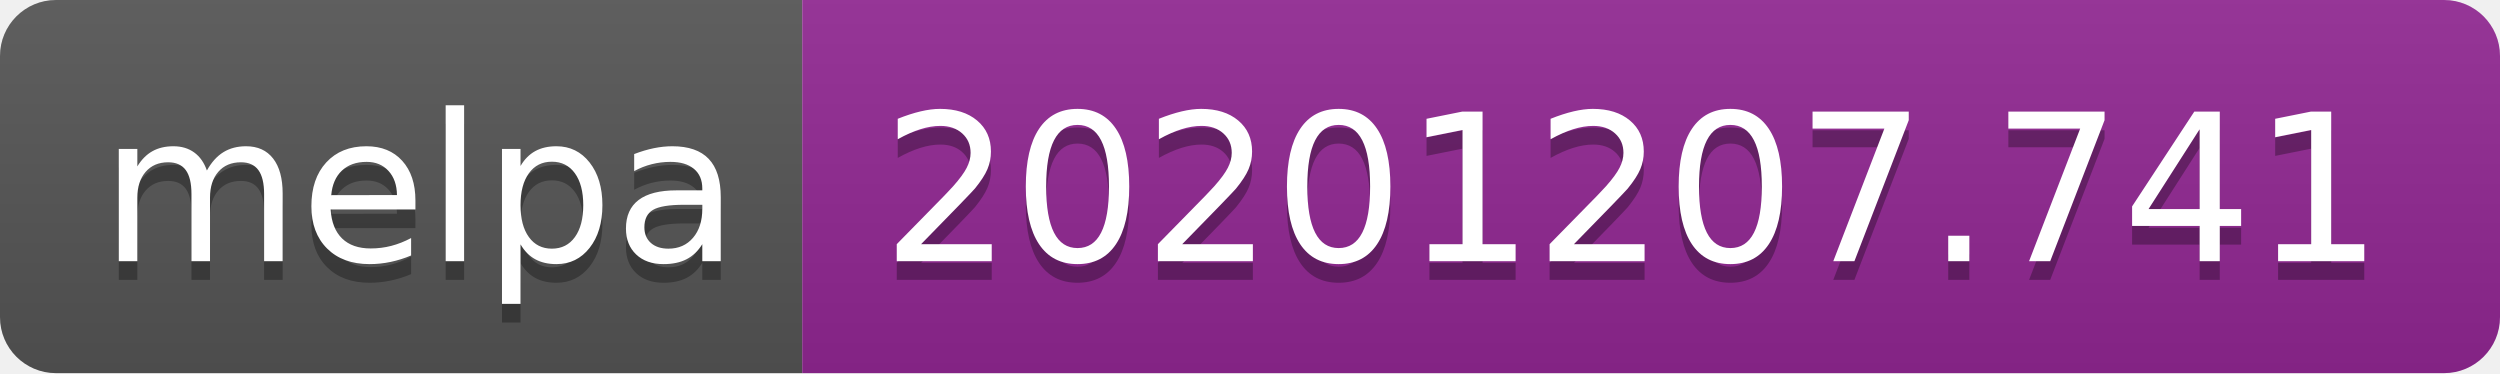
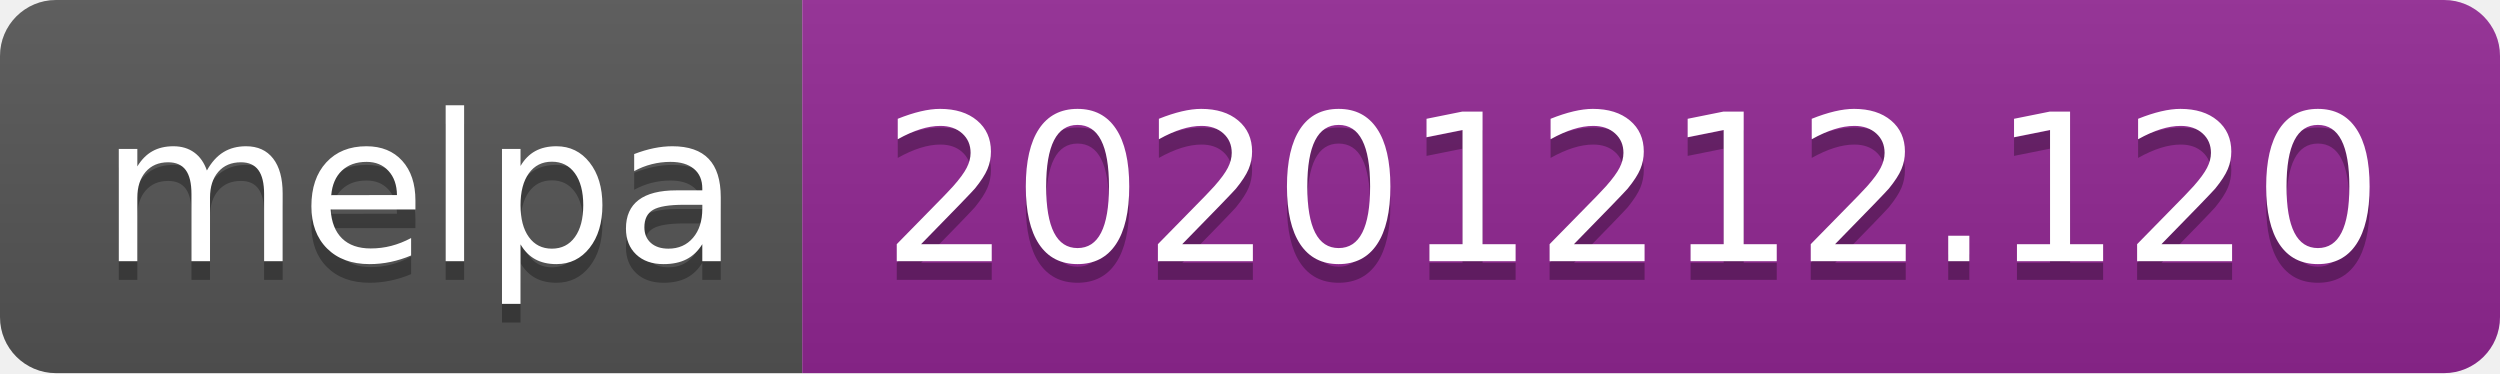
- <svg xmlns="http://www.w3.org/2000/svg" width="134" height="20" role="img" aria-label="melpa: 20201207.741">
+ <svg xmlns="http://www.w3.org/2000/svg" width="134" height="20" role="img" aria-label="melpa: 20201212.120">
  <linearGradient id="s" x2="0" y2="100%">
    <stop offset="0" stop-color="#bbb" stop-opacity=".1" />
    <stop offset="1" stop-opacity=".1" />
  </linearGradient>
  <clipPath id="r">
    <rect width="134" height="20" rx="3" fill="#fff" />
  </clipPath>
  <g clip-path="url(#r)">
    <rect width="43" height="20" fill="#555" />
    <rect x="43" width="91" height="20" fill="#922793" />
    <rect width="134" height="20" fill="url(#s)" />
  </g>
  <g fill="#fff" text-anchor="middle" font-family="Verdana,Geneva,DejaVu Sans,sans-serif" text-rendering="geometricPrecision" font-size="110">
    <text aria-hidden="true" x="225" y="150" fill="#010101" fill-opacity=".3" transform="scale(.1)" textLength="330">melpa</text>
    <text x="225" y="140" transform="scale(.1)" fill="#fff" textLength="330">melpa</text>
-     <text aria-hidden="true" x="875" y="150" fill="#010101" fill-opacity=".3" transform="scale(.1)" textLength="810">20201207.741</text>
-     <text x="875" y="140" transform="scale(.1)" fill="#fff" textLength="810">20201207.741</text>
+     <text aria-hidden="true" x="875" y="150" fill="#010101" fill-opacity=".3" transform="scale(.1)" textLength="810">20201212.120</text>
+     <text x="875" y="140" transform="scale(.1)" fill="#fff" textLength="810">20201212.120</text>
  </g>
</svg>
